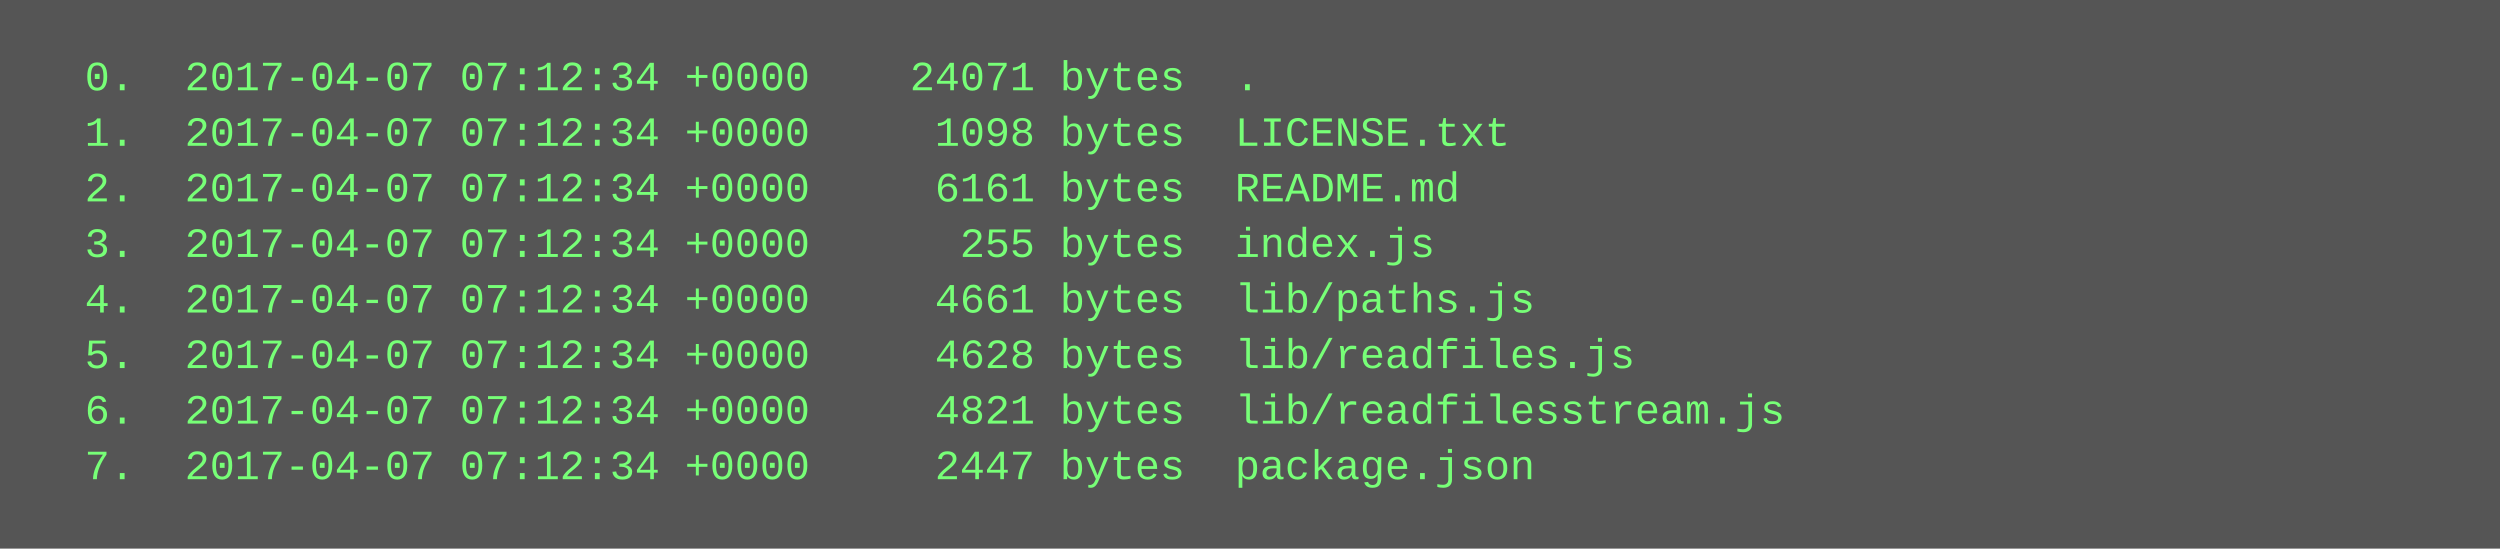
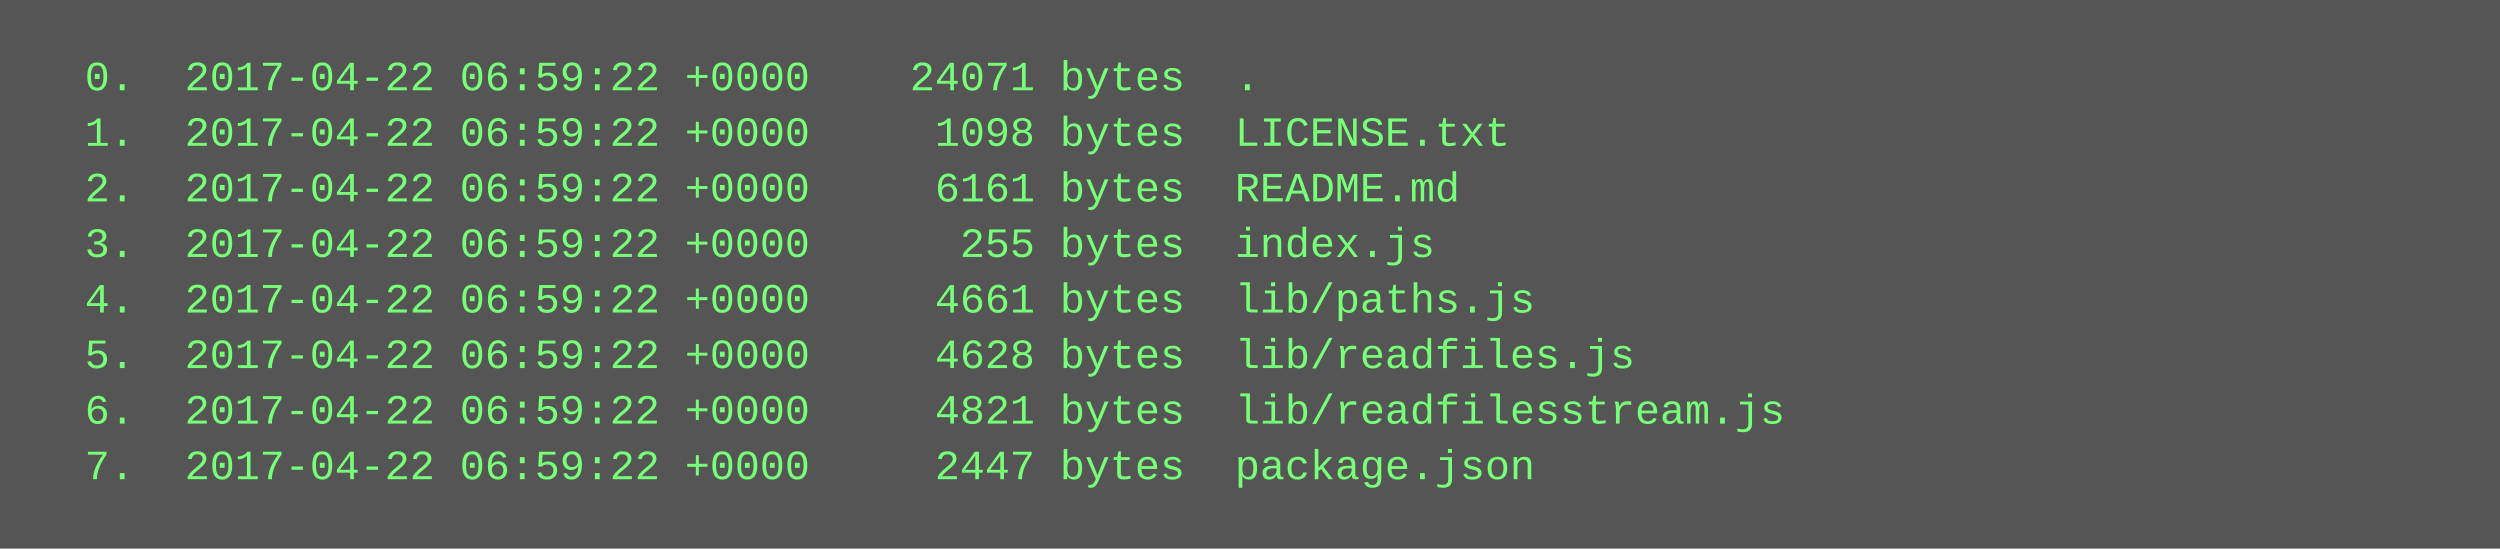
<svg xmlns="http://www.w3.org/2000/svg" height="158" width="720">
  <rect height="158" fill="#555" width="720" />
  <text fill="#7f7" font-family="Courier New" font-size="12" xml:space="preserve">
-     <tspan x="10" y="26">  0.  2017-04-07 07:12:34 +0000    24071 bytes  .</tspan>
-     <tspan x="10" y="42">  1.  2017-04-07 07:12:34 +0000     1098 bytes  LICENSE.txt</tspan>
-     <tspan x="10" y="58">  2.  2017-04-07 07:12:34 +0000     6161 bytes  README.md</tspan>
-     <tspan x="10" y="74">  3.  2017-04-07 07:12:34 +0000      255 bytes  index.js</tspan>
-     <tspan x="10" y="90">  4.  2017-04-07 07:12:34 +0000     4661 bytes  lib/paths.js</tspan>
-     <tspan x="10" y="106">  5.  2017-04-07 07:12:34 +0000     4628 bytes  lib/readfiles.js</tspan>
-     <tspan x="10" y="122">  6.  2017-04-07 07:12:34 +0000     4821 bytes  lib/readfilesstream.js</tspan>
-     <tspan x="10" y="138">  7.  2017-04-07 07:12:34 +0000     2447 bytes  package.json</tspan>
+     <tspan x="10" y="26">  0.  2017-04-22 06:59:22 +0000    24071 bytes  .</tspan>
+     <tspan x="10" y="42">  1.  2017-04-22 06:59:22 +0000     1098 bytes  LICENSE.txt</tspan>
+     <tspan x="10" y="58">  2.  2017-04-22 06:59:22 +0000     6161 bytes  README.md</tspan>
+     <tspan x="10" y="74">  3.  2017-04-22 06:59:22 +0000      255 bytes  index.js</tspan>
+     <tspan x="10" y="90">  4.  2017-04-22 06:59:22 +0000     4661 bytes  lib/paths.js</tspan>
+     <tspan x="10" y="106">  5.  2017-04-22 06:59:22 +0000     4628 bytes  lib/readfiles.js</tspan>
+     <tspan x="10" y="122">  6.  2017-04-22 06:59:22 +0000     4821 bytes  lib/readfilesstream.js</tspan>
+     <tspan x="10" y="138">  7.  2017-04-22 06:59:22 +0000     2447 bytes  package.json</tspan>
  </text>
</svg>
